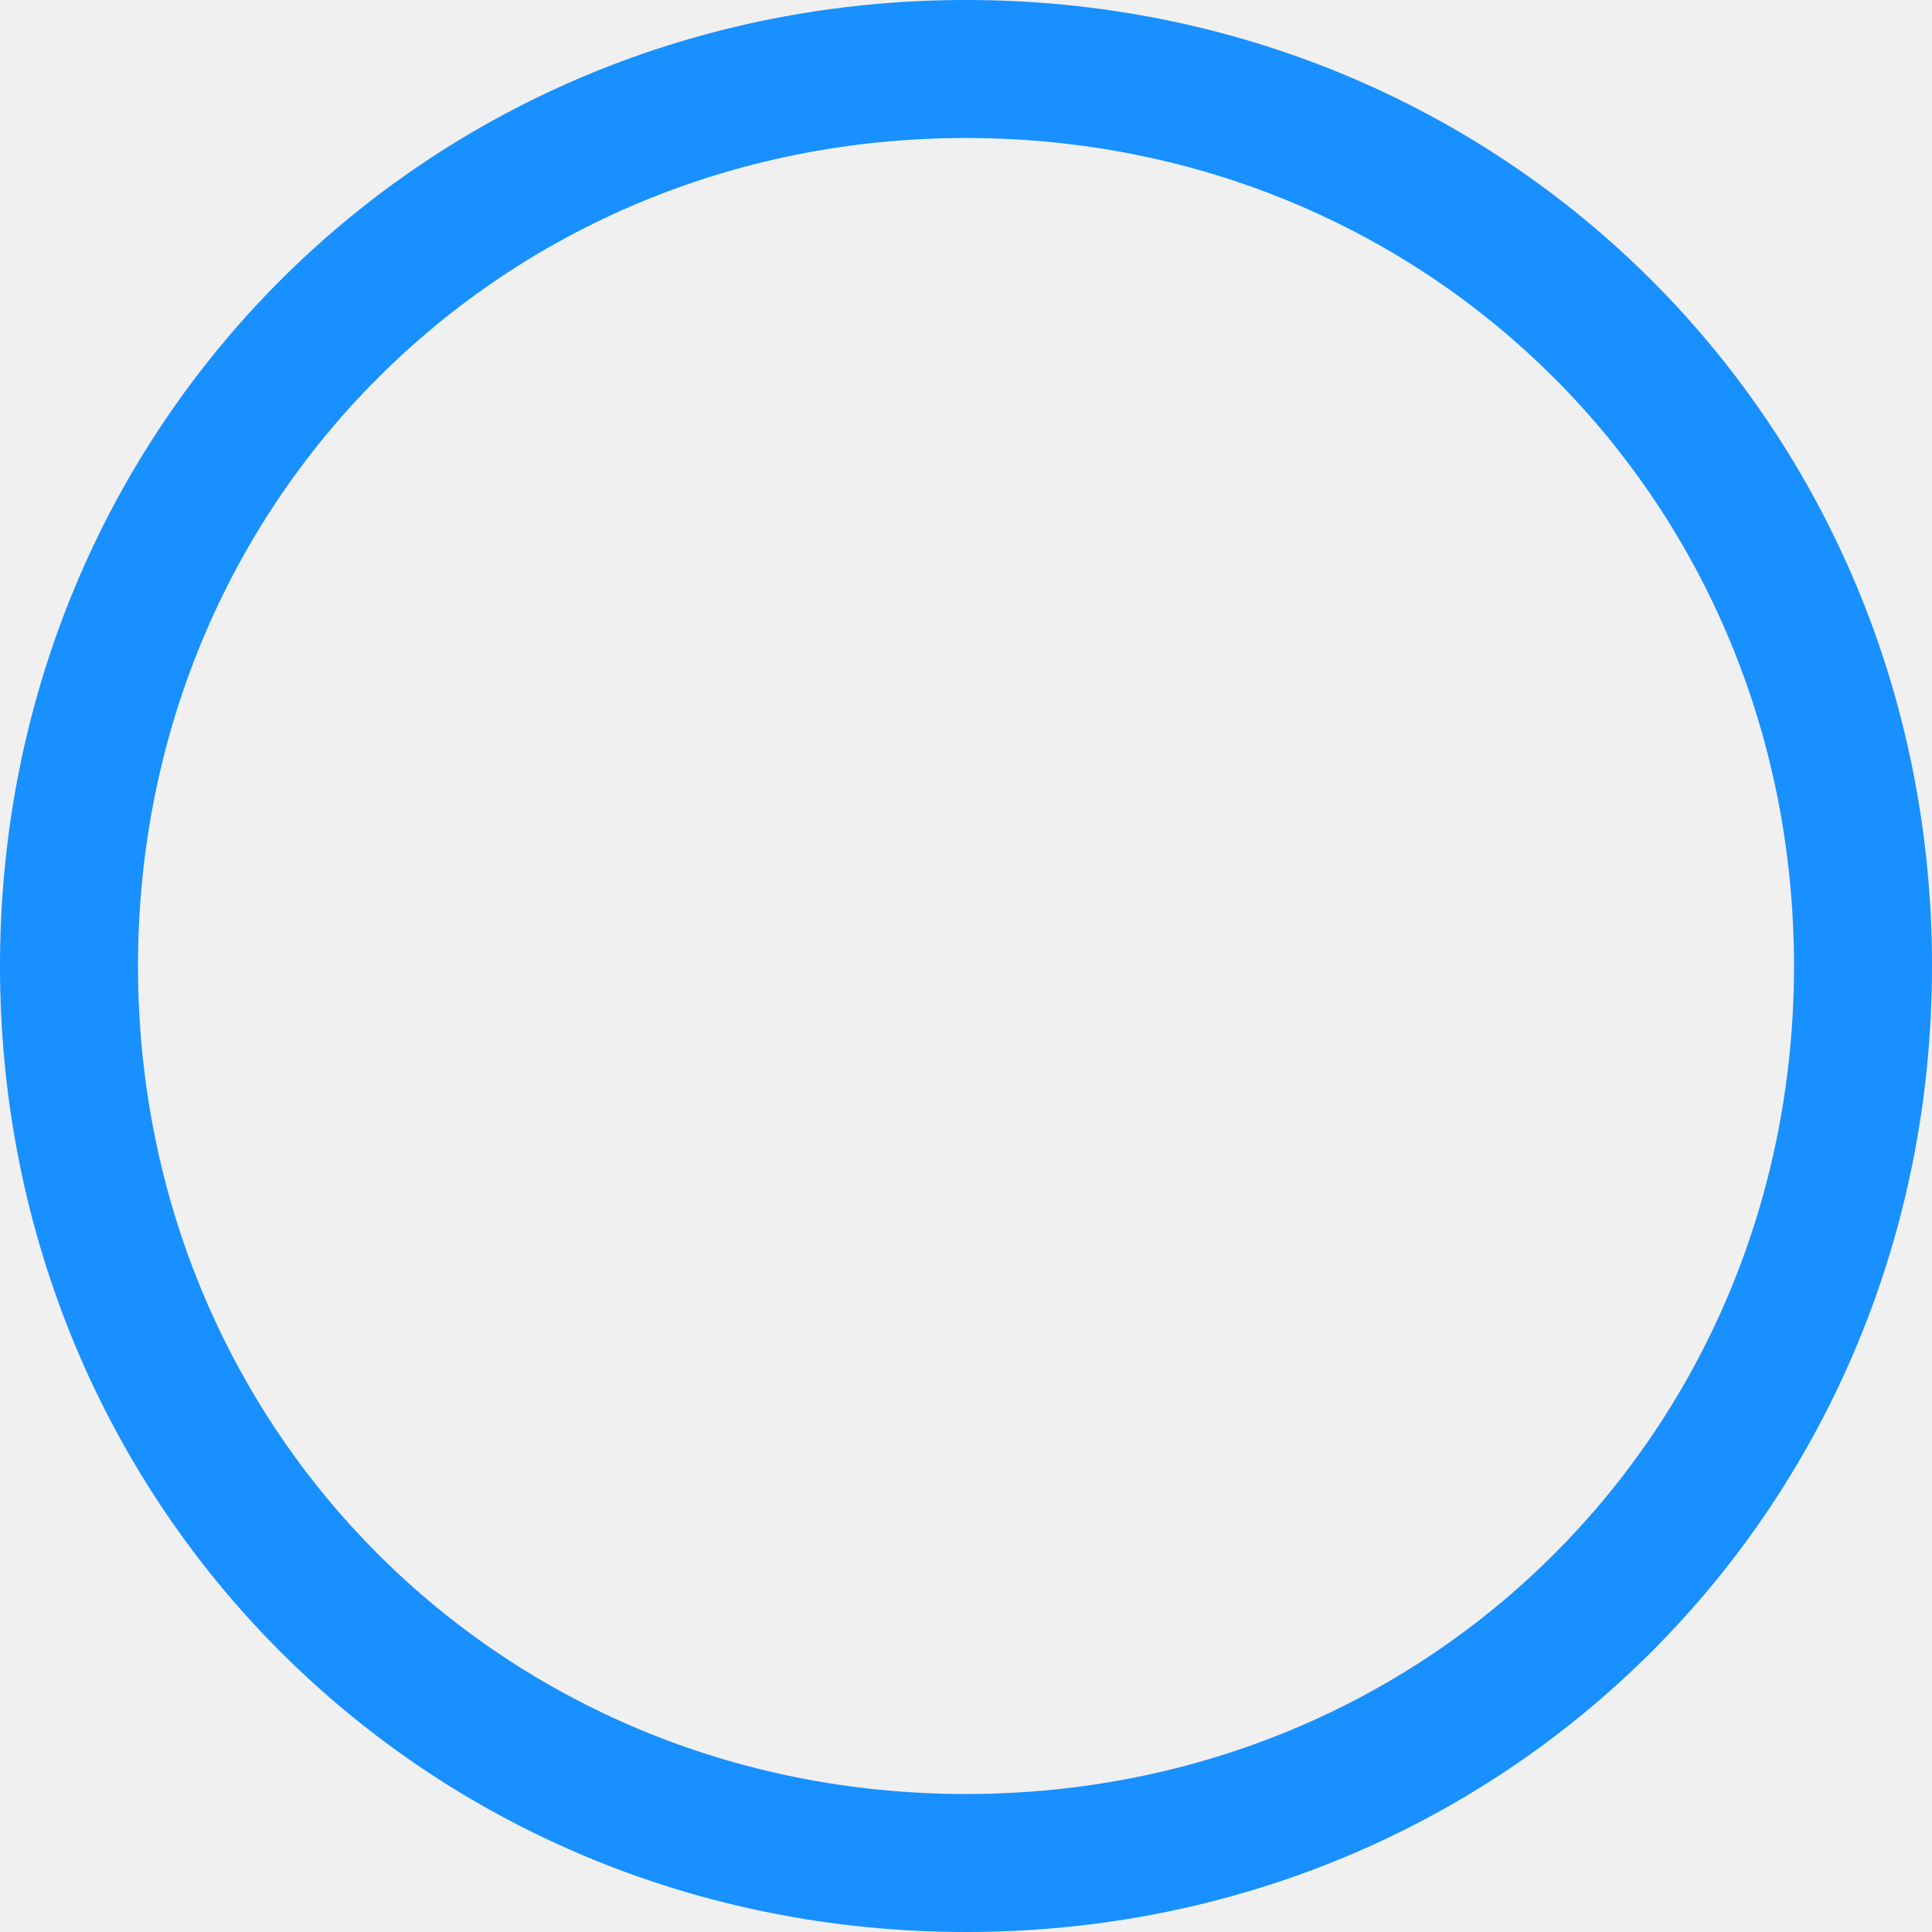
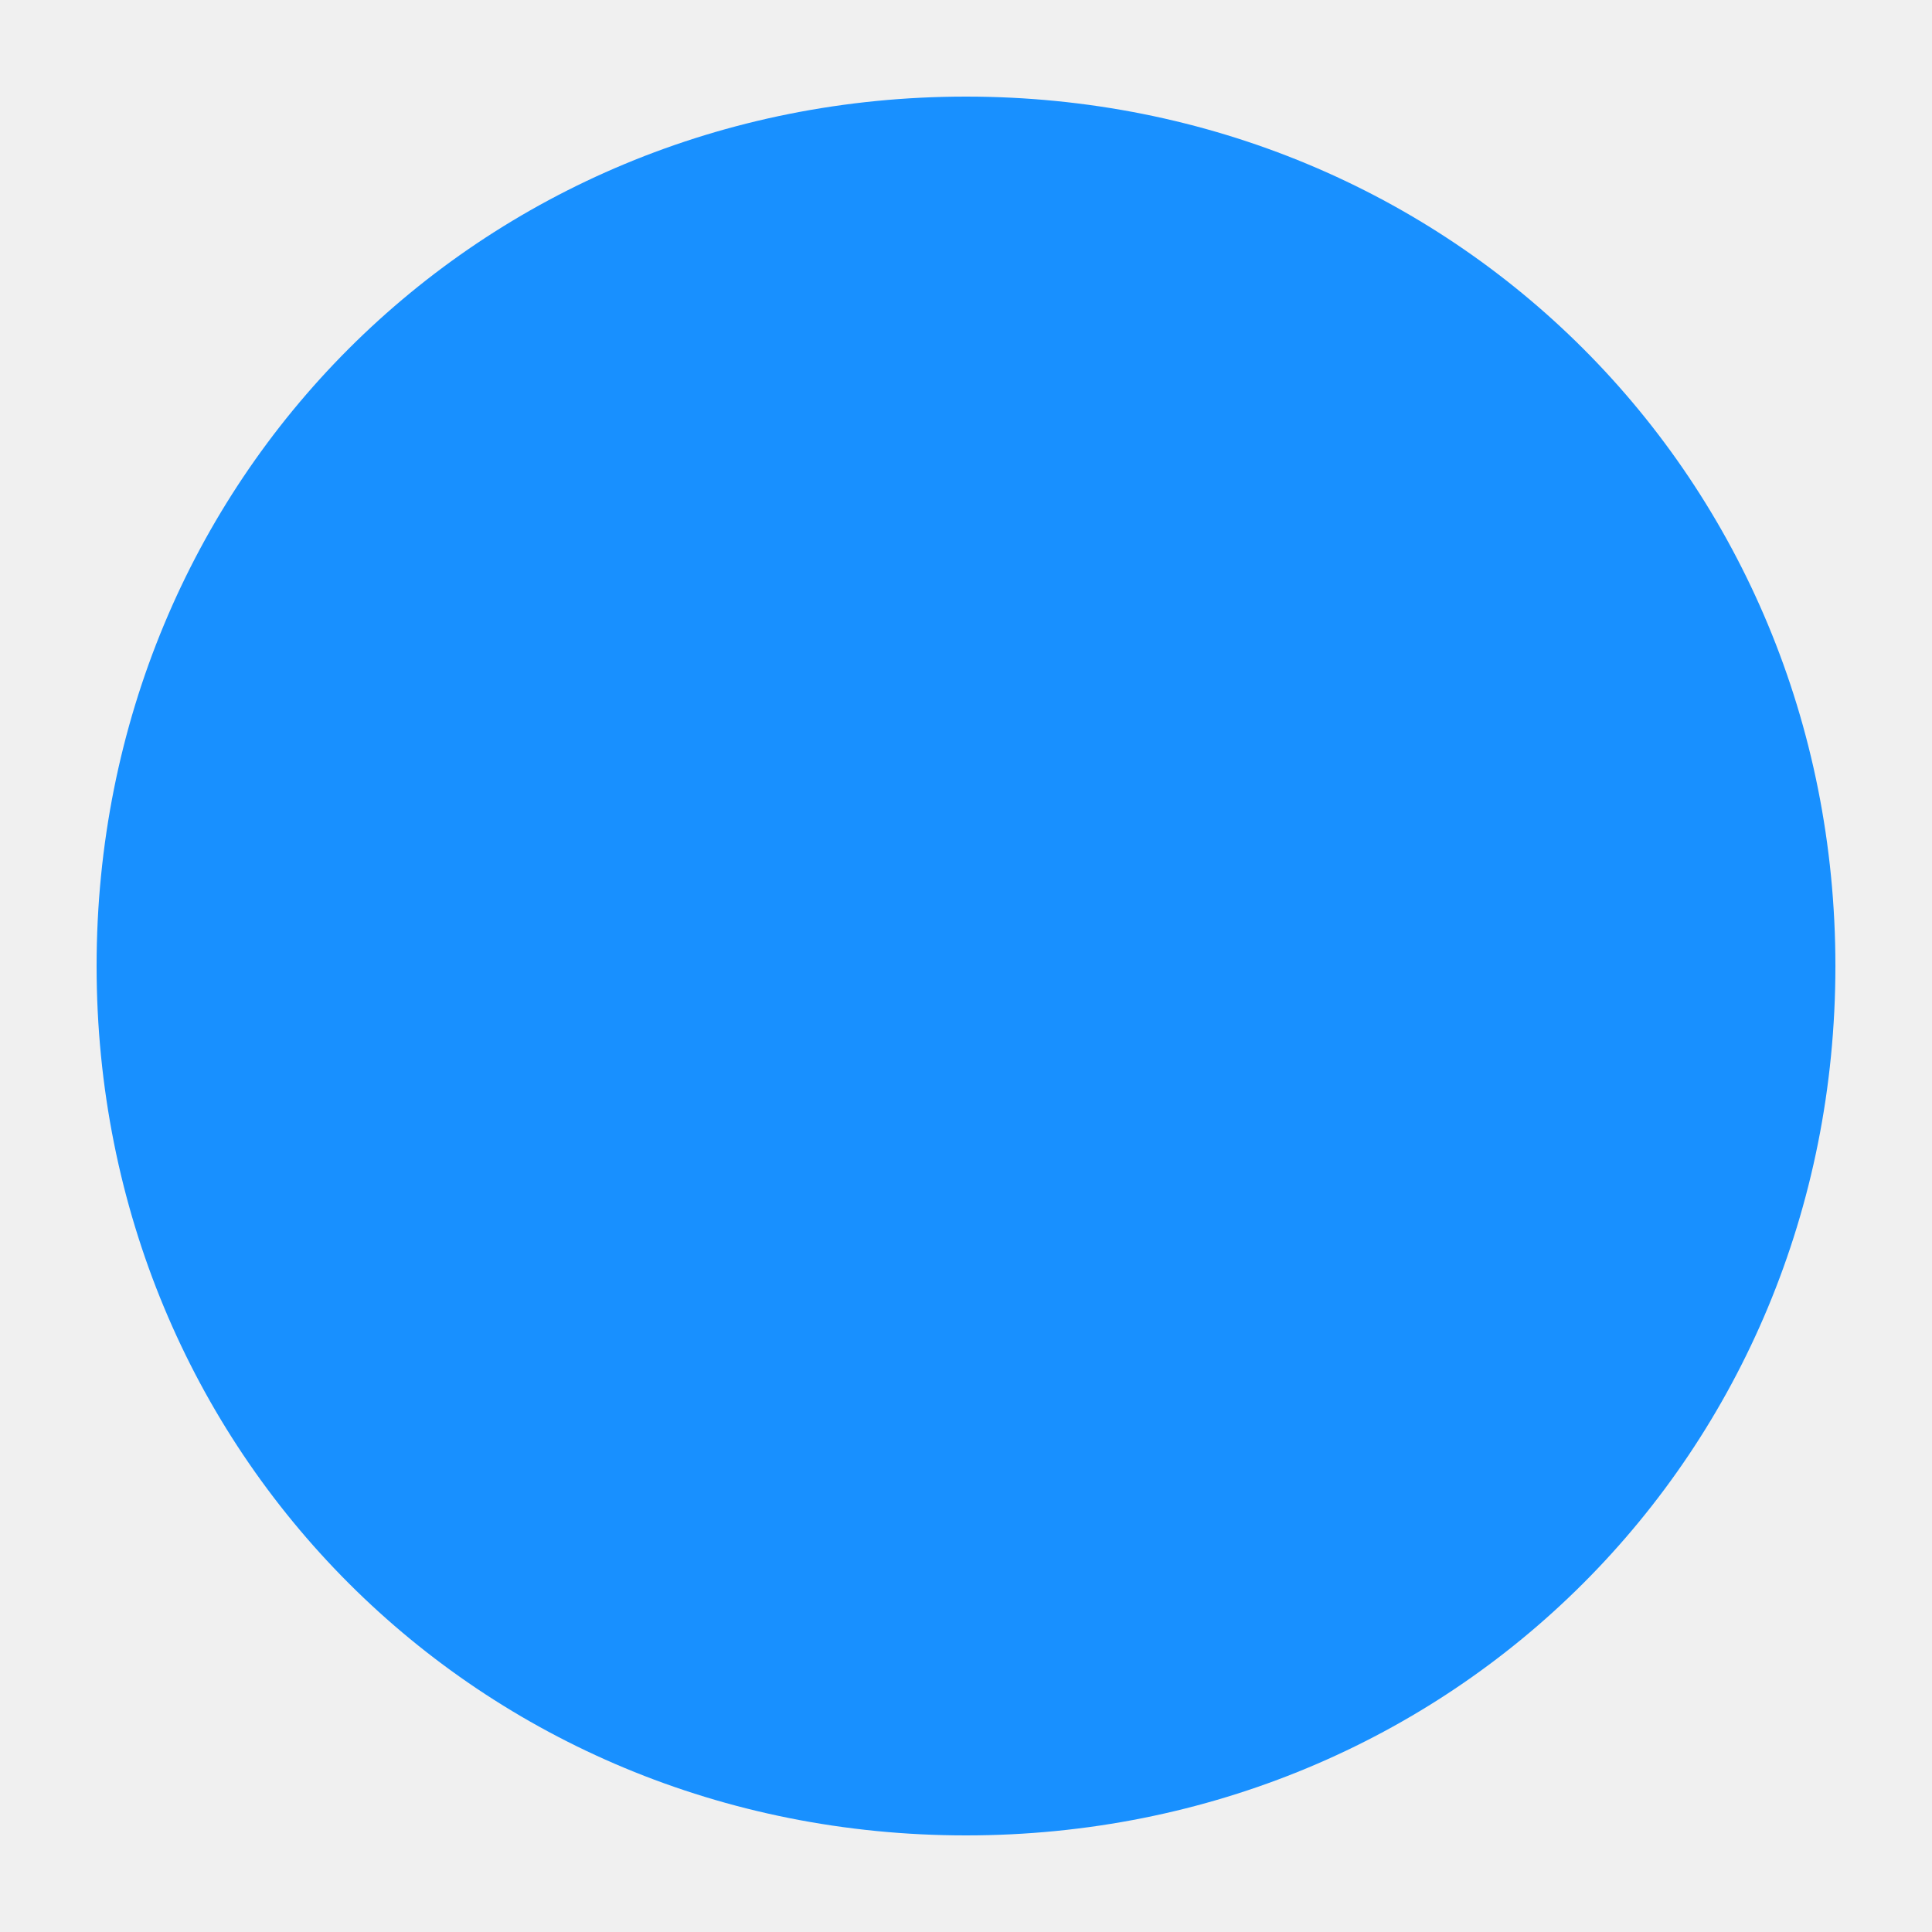
- <svg xmlns="http://www.w3.org/2000/svg" version="1.1" width="14px" height="14px">
-   <g transform="matrix(1 0 0 1 -414 -299 )">
-     <path d="M 421 299  C 424.92 299  428 302.08  428 306  C 428 309.92  424.92 313  421 313  C 417.08 313  414 309.92  414 306  C 414 302.08  417.08 299  421 299  Z " fill-rule="nonzero" fill="#ffffff" stroke="none" fill-opacity="0" />
-     <path d="M 421 299.5  C 424.64 299.5  427.5 302.36  427.5 306  C 427.5 309.64  424.64 312.5  421 312.5  C 417.36 312.5  414.5 309.64  414.5 306  C 414.5 302.36  417.36 299.5  421 299.5  Z " stroke-width="1" stroke="#1890ff" fill="none" />
+ <svg xmlns="http://www.w3.org/2000/svg" version="1.1" width="10px" height="10px">
+   <g transform="matrix(1 0 0 1 -416 -301 )">
+     <path d="M 421 301.5  C 423.52 301.5  425.5 303.48  425.5 306  C 425.5 308.52  423.52 310.5  421 310.5  C 418.48 310.5  416.5 308.52  416.5 306  C 416.5 303.48  418.48 301.5  421 301.5  Z " fill-rule="nonzero" fill="#1890ff" stroke="none" />
  </g>
</svg>
